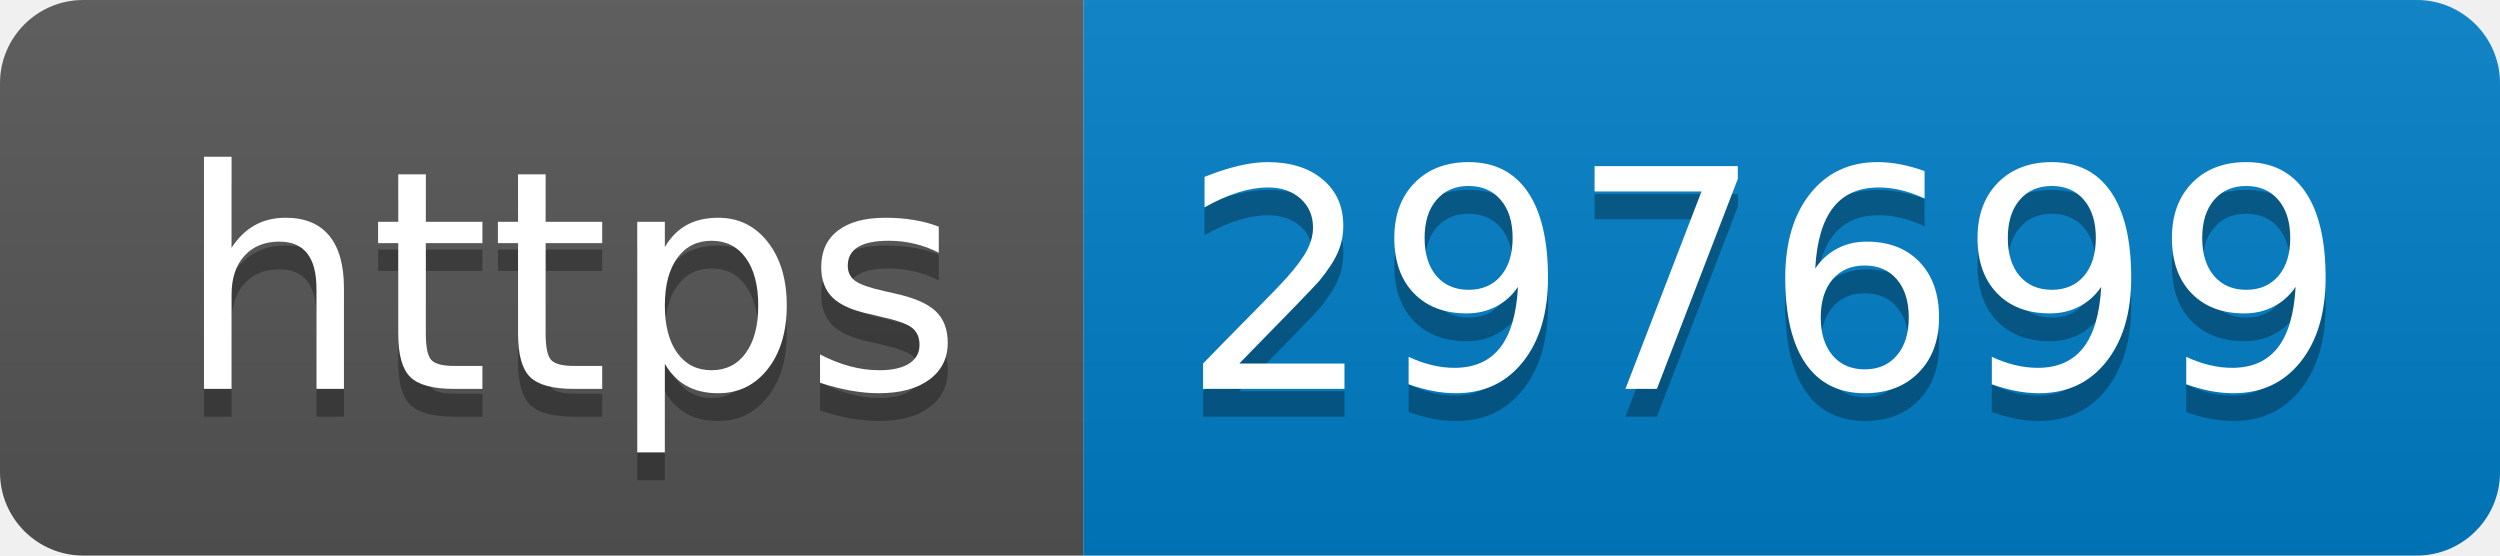
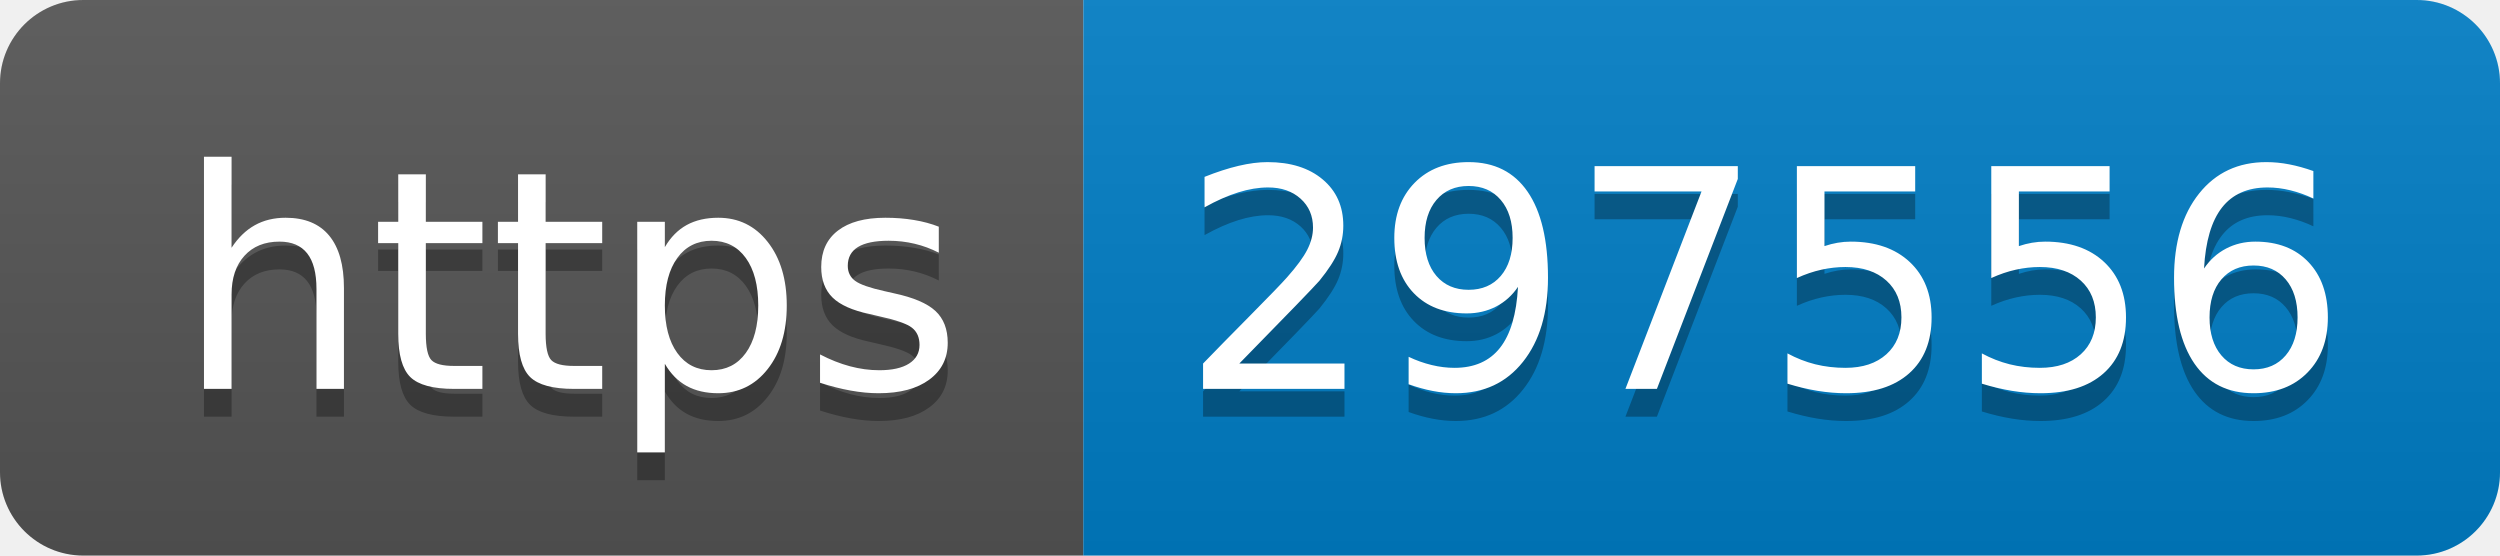
- <svg xmlns="http://www.w3.org/2000/svg" width="90" height="20" role="img" aria-label="https: 297699">
+ <svg xmlns="http://www.w3.org/2000/svg" width="90" height="20" role="img" aria-label="https: 297556">
  <linearGradient id="s" x2="0" y2="100%">
    <stop offset="0" stop-color="#bbb" stop-opacity=".1" />
    <stop offset="1" stop-opacity=".1" />
  </linearGradient>
  <clipPath id="r">
    <rect width="90" height="20" rx="3" fill="#fff" />
  </clipPath>
  <g clip-path="url(#r)">
    <rect width="39" height="20" fill="#555" />
    <rect x="39" width="51" height="20" fill="#007ec6" />
    <rect width="90" height="20" fill="url(#s)" />
  </g>
  <g fill="#fff" text-anchor="middle" font-family="Verdana,Geneva,DejaVu Sans,sans-serif" text-rendering="geometricPrecision" font-size="110">
    <text aria-hidden="true" x="205" y="150" fill="#010101" fill-opacity=".3" transform="scale(.1)" textLength="290">https</text>
    <text x="205" y="140" transform="scale(.1)" fill="#fff" textLength="290">https</text>
-     <text aria-hidden="true" x="635" y="150" fill="#010101" fill-opacity=".3" transform="scale(.1)" textLength="410">297699</text>
-     <text x="635" y="140" transform="scale(.1)" fill="#fff" textLength="410">297699</text>
+     <text aria-hidden="true" x="635" y="150" fill="#010101" fill-opacity=".3" transform="scale(.1)" textLength="410">297556</text>
+     <text x="635" y="140" transform="scale(.1)" fill="#fff" textLength="410">297556</text>
  </g>
</svg>
